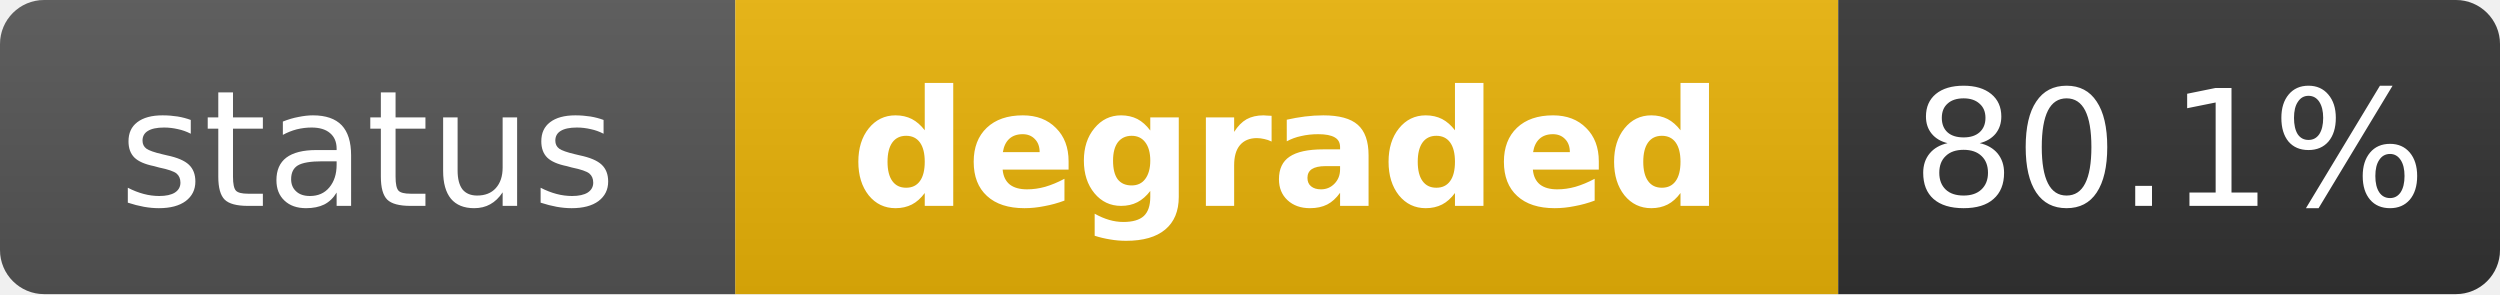
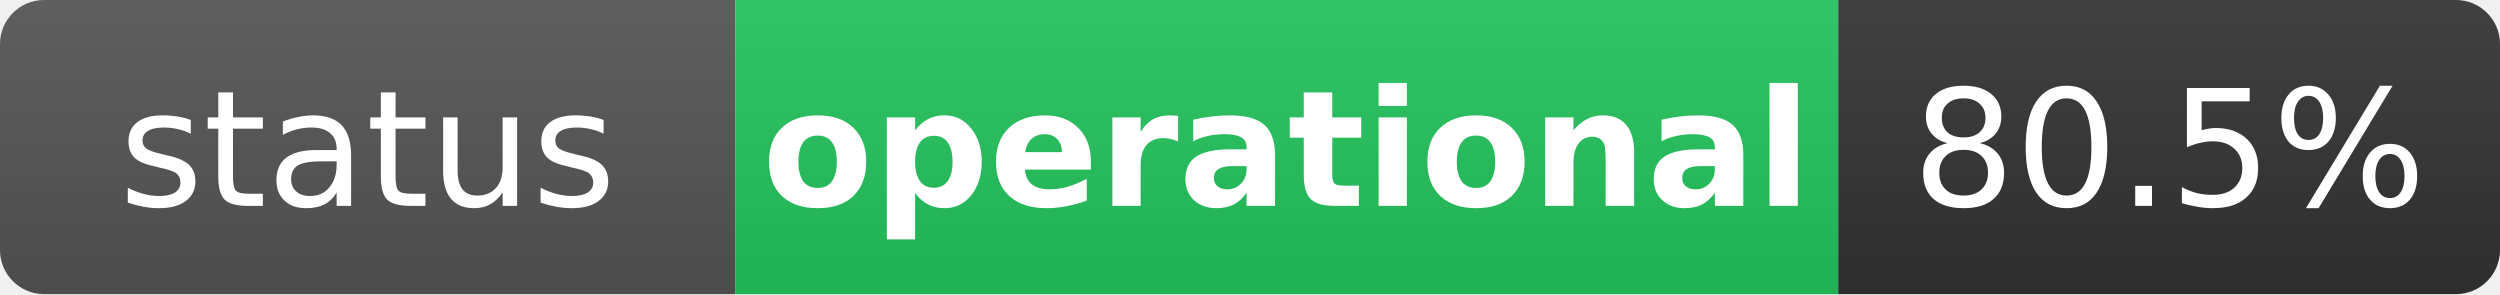
- <svg xmlns="http://www.w3.org/2000/svg" width="170" height="20" role="img" aria-label="status: degraded">
+ <svg xmlns="http://www.w3.org/2000/svg" width="170" height="20" role="img" aria-label="status: operational">
  <linearGradient id="s" x2="0" y2="100%">
    <stop offset="0" stop-color="#bbb" stop-opacity=".1" />
    <stop offset="1" stop-opacity=".1" />
  </linearGradient>
  <clipPath id="r">
    <rect width="170" height="20" rx="3" fill="#fff" />
  </clipPath>
  <g clip-path="url(#r)">
    <rect width="50" height="20" fill="#555" />
-     <rect x="50" width="75" height="20" fill="#eab308" />
+     <rect x="50" width="75" height="20" fill="#22c55e" />
    <rect x="125" width="45" height="20" fill="#333" />
    <rect width="170" height="20" fill="url(#s)" />
  </g>
  <g fill="#fff" text-anchor="middle" font-family="Verdana,Geneva,DejaVu Sans,sans-serif" text-rendering="geometricPrecision" font-size="11">
    <text x="25" y="14" fill="#fff">status</text>
-     <text x="87.5" y="14" fill="#fff" font-weight="bold">degraded</text>
-     <text x="147.5" y="14" fill="#fff">80.1%</text>
+     <text x="87.5" y="14" fill="#fff" font-weight="bold">operational</text>
+     <text x="147.5" y="14" fill="#fff">80.5%</text>
  </g>
</svg>
